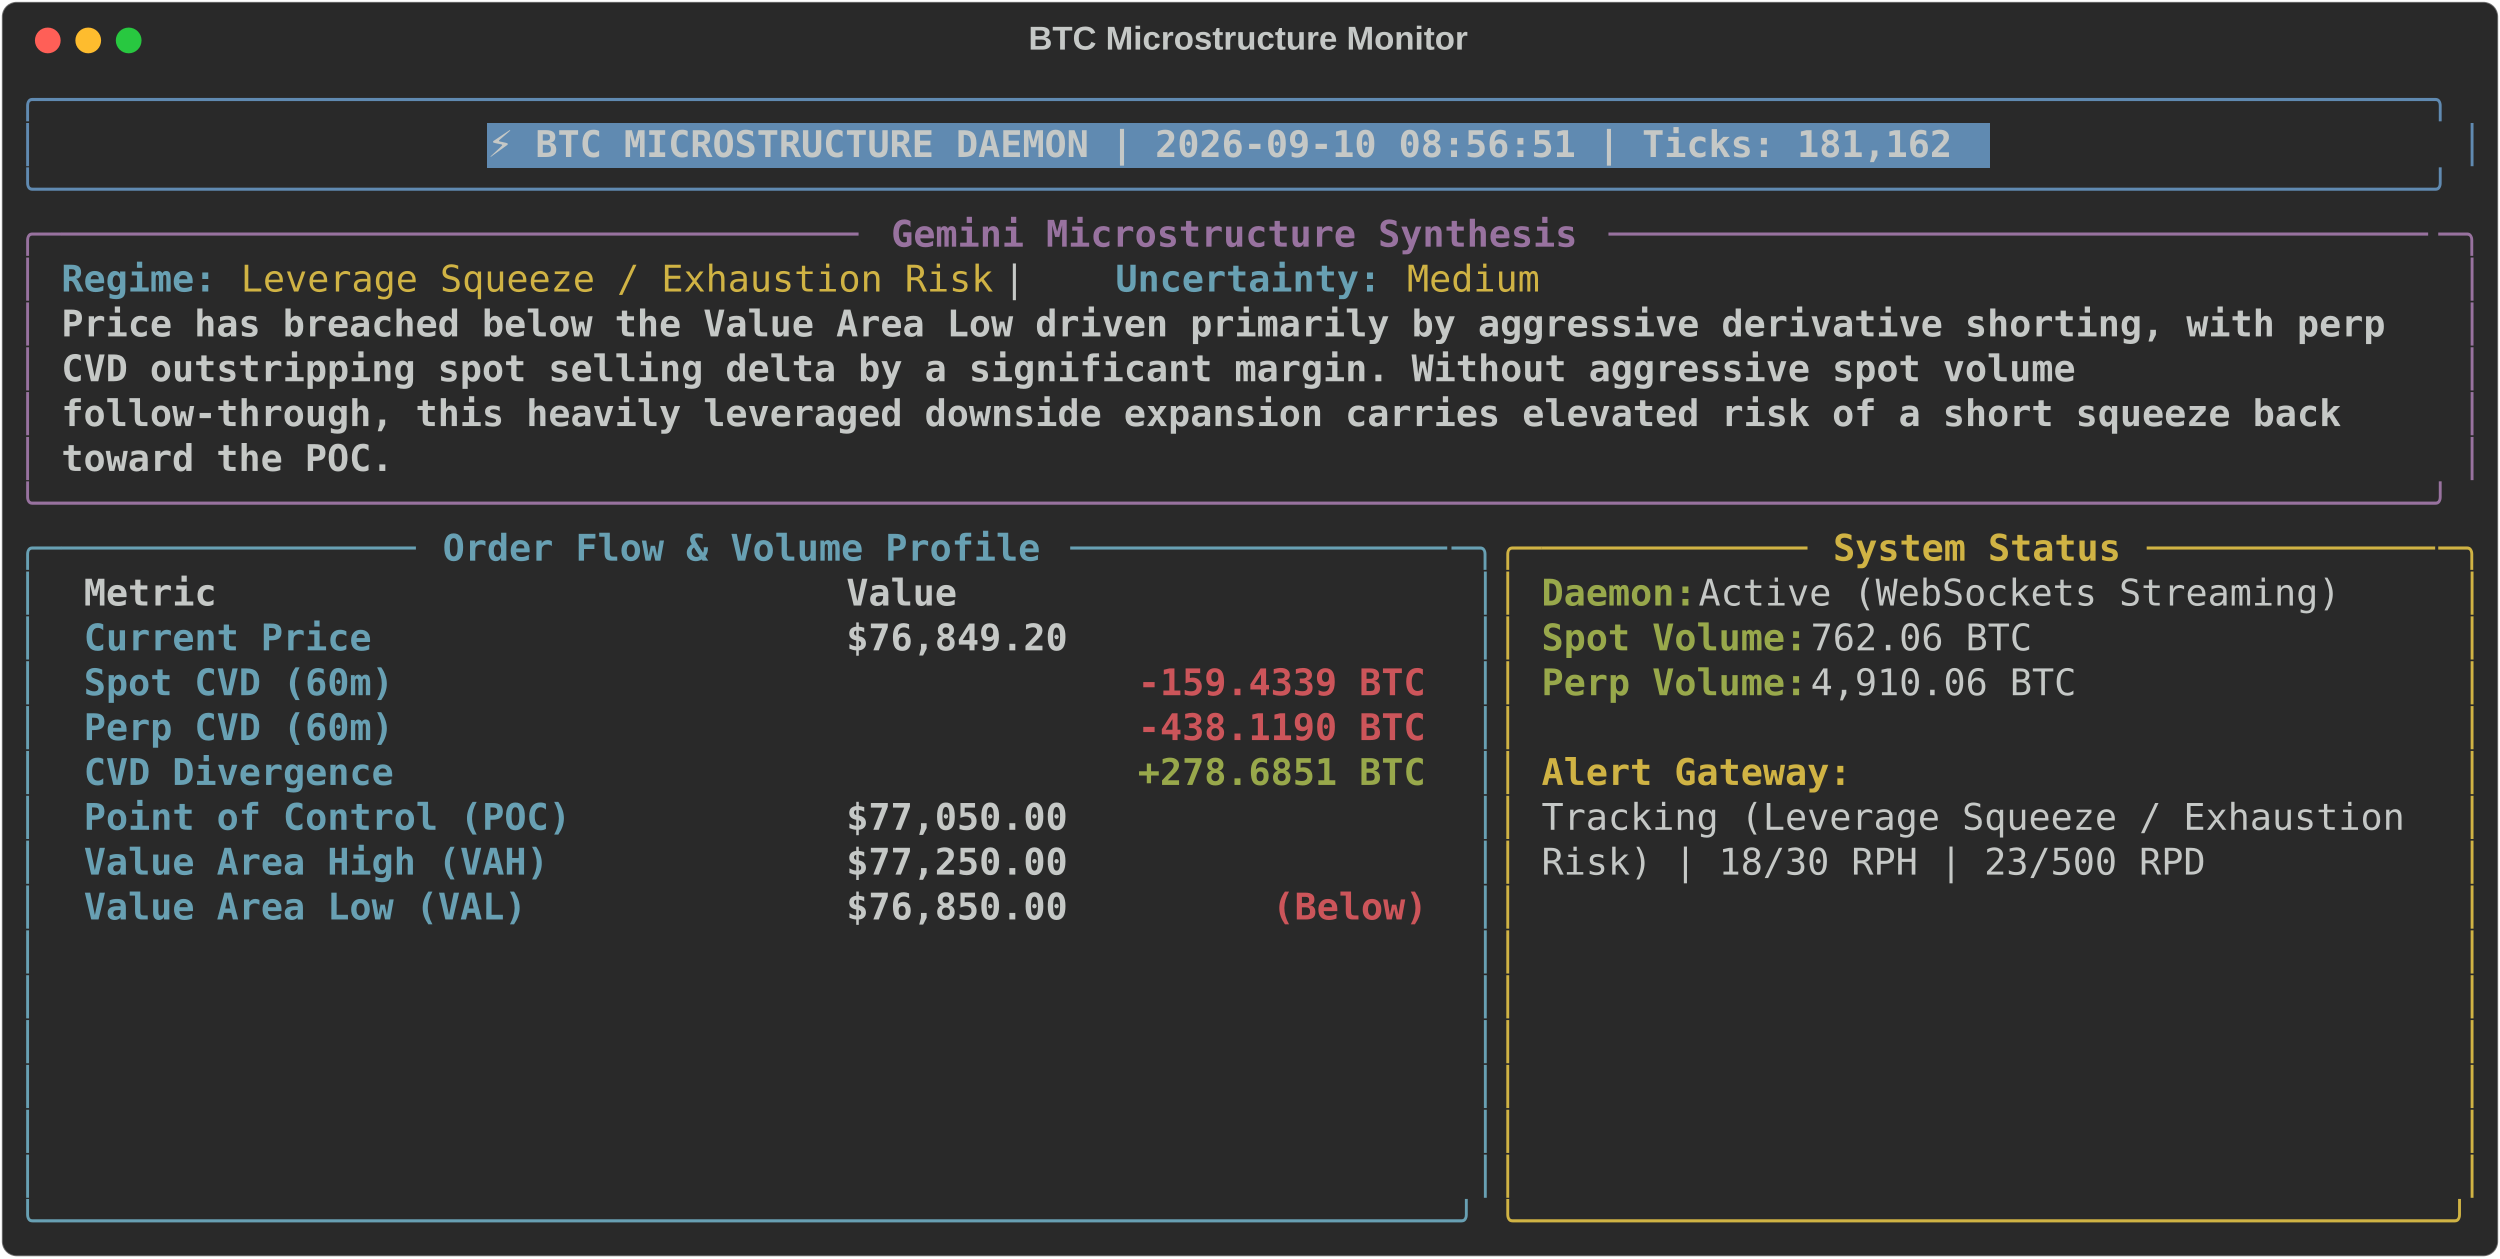
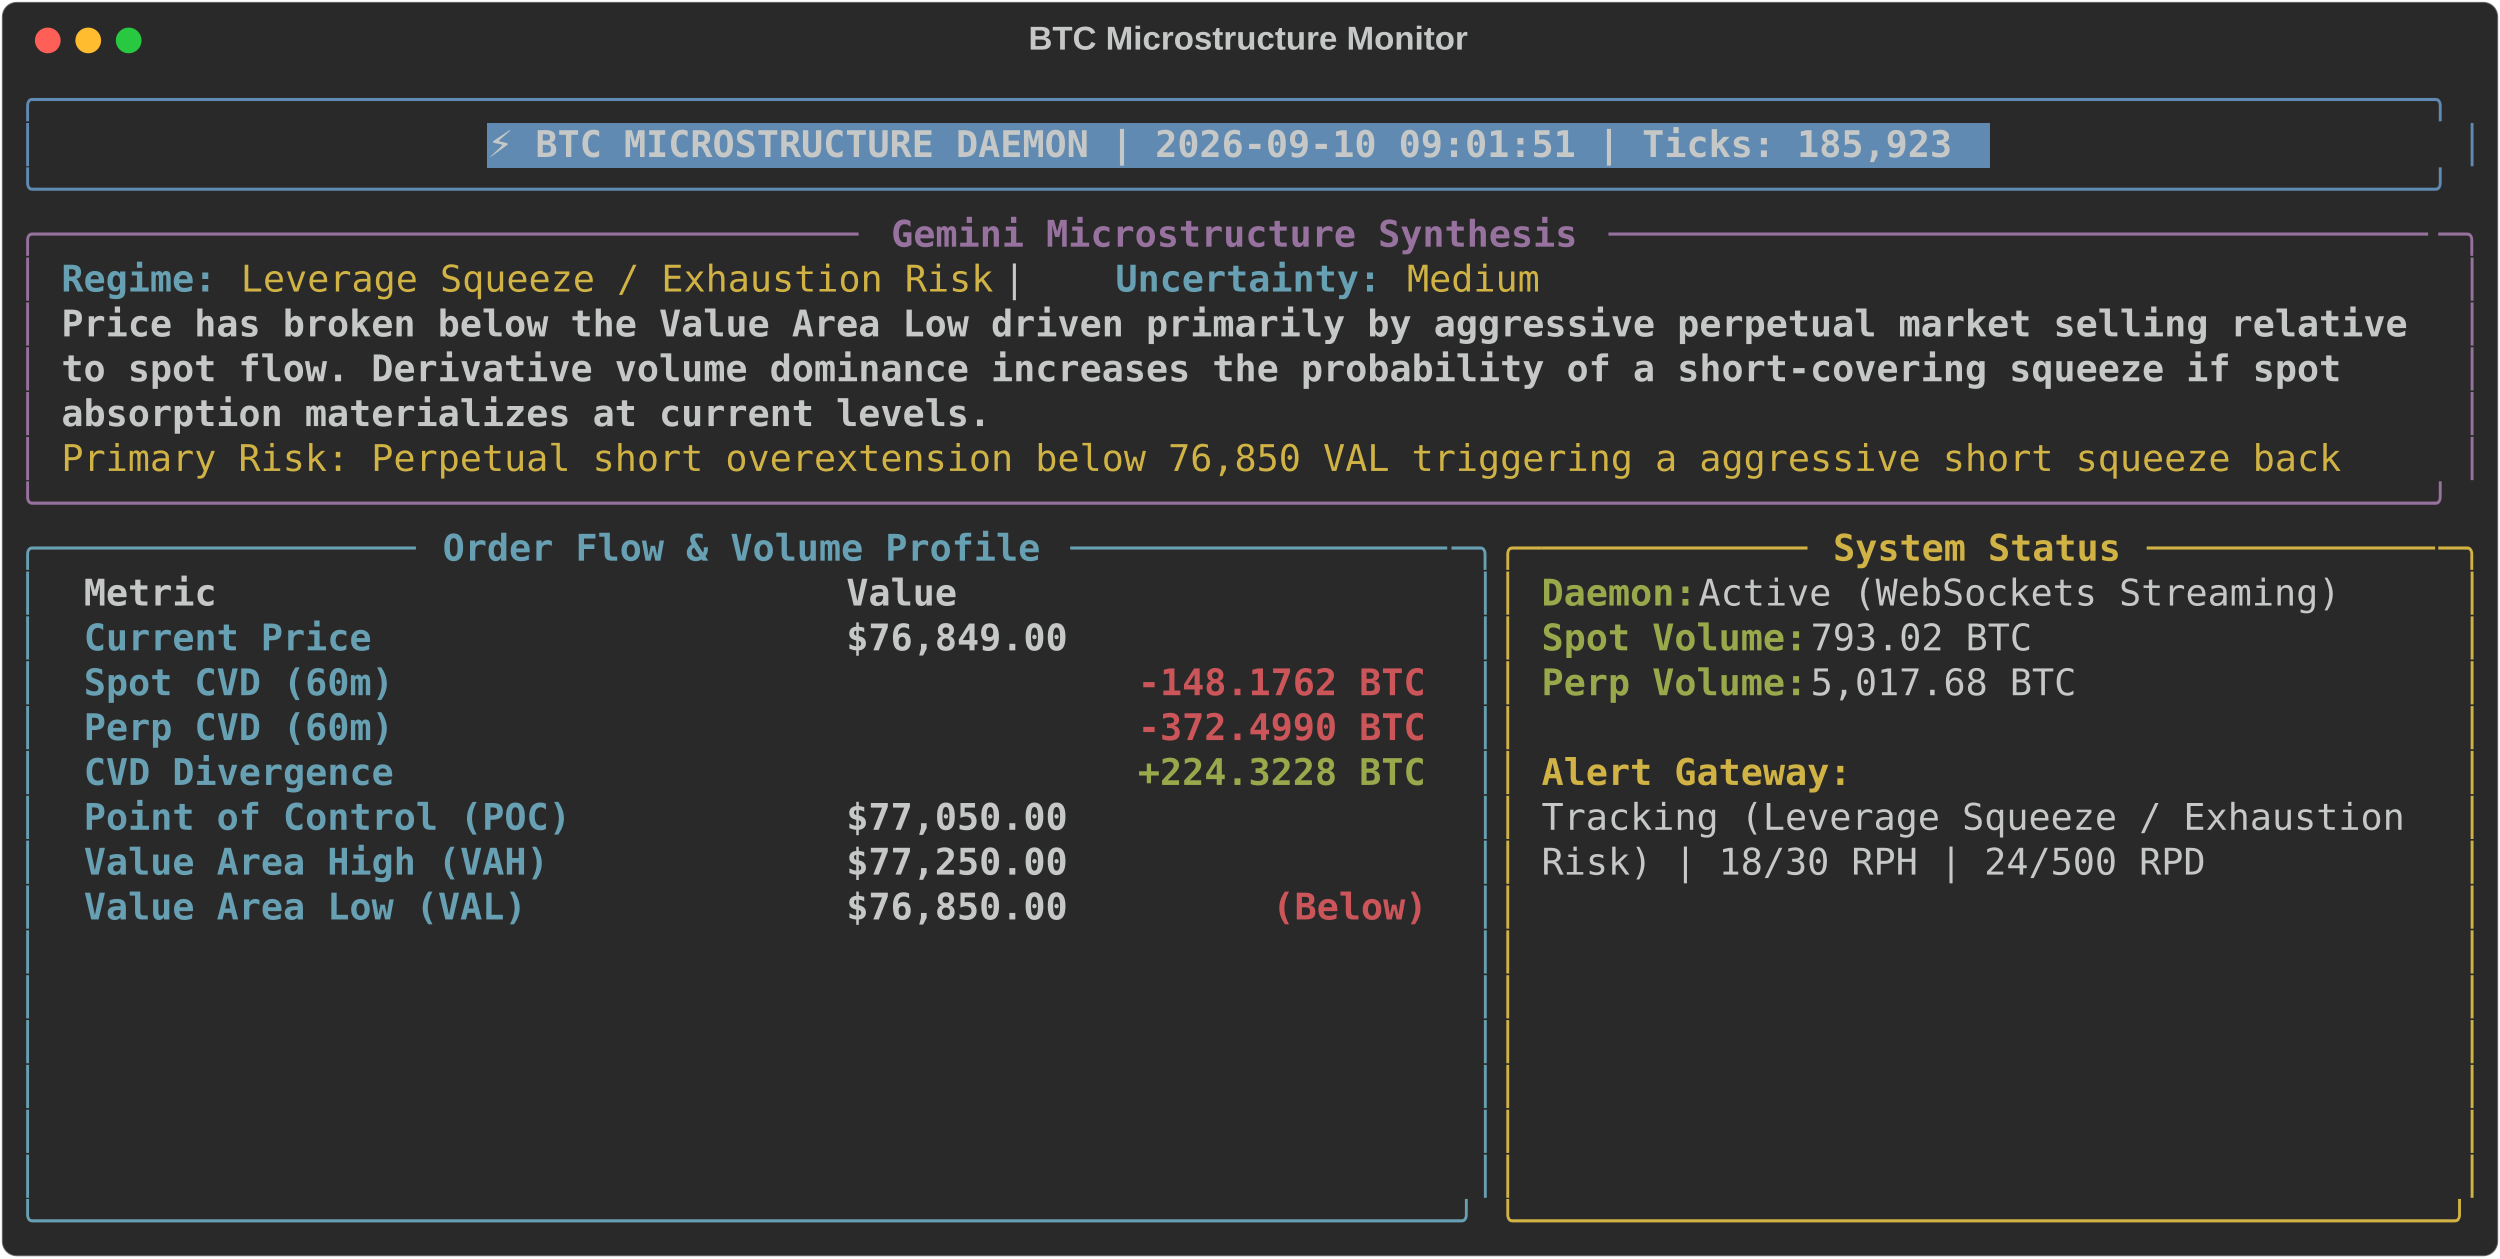
<svg xmlns="http://www.w3.org/2000/svg" class="rich-terminal" viewBox="0 0 1360 684.4">
  <style>

    @font-face {
        font-family: "Fira Code";
        src: local("FiraCode-Regular"),
                url("https://cdnjs.cloudflare.com/ajax/libs/firacode/6.2.0/woff2/FiraCode-Regular.woff2") format("woff2"),
                url("https://cdnjs.cloudflare.com/ajax/libs/firacode/6.2.0/woff/FiraCode-Regular.woff") format("woff");
        font-style: normal;
        font-weight: 400;
    }
    @font-face {
        font-family: "Fira Code";
        src: local("FiraCode-Bold"),
                url("https://cdnjs.cloudflare.com/ajax/libs/firacode/6.2.0/woff2/FiraCode-Bold.woff2") format("woff2"),
                url("https://cdnjs.cloudflare.com/ajax/libs/firacode/6.2.0/woff/FiraCode-Bold.woff") format("woff");
        font-style: bold;
        font-weight: 700;
    }

-     .terminal-2556024795-matrix {
+     .terminal-1042603647-matrix {
        font-family: Fira Code, monospace;
        font-size: 20px;
        line-height: 24.4px;
        font-variant-east-asian: full-width;
    }

-     .terminal-2556024795-title {
+     .terminal-1042603647-title {
        font-size: 18px;
        font-weight: bold;
        font-family: arial;
    }

-     .terminal-2556024795-r1 { fill: #608ab1 }
- .terminal-2556024795-r2 { fill: #c5c8c6 }
- .terminal-2556024795-r3 { fill: #c5c8c6;font-weight: bold }
- .terminal-2556024795-r4 { fill: #98729f }
- .terminal-2556024795-r5 { fill: #98729f;font-weight: bold }
- .terminal-2556024795-r6 { fill: #68a0b3;font-weight: bold }
- .terminal-2556024795-r7 { fill: #d0b344 }
- .terminal-2556024795-r8 { fill: #68a0b3 }
- .terminal-2556024795-r9 { fill: #d0b344;font-weight: bold }
- .terminal-2556024795-r10 { fill: #98a84b;font-weight: bold }
- .terminal-2556024795-r11 { fill: #cc555a;font-weight: bold }
+     .terminal-1042603647-r1 { fill: #608ab1 }
+ .terminal-1042603647-r2 { fill: #c5c8c6 }
+ .terminal-1042603647-r3 { fill: #c5c8c6;font-weight: bold }
+ .terminal-1042603647-r4 { fill: #98729f }
+ .terminal-1042603647-r5 { fill: #98729f;font-weight: bold }
+ .terminal-1042603647-r6 { fill: #68a0b3;font-weight: bold }
+ .terminal-1042603647-r7 { fill: #d0b344 }
+ .terminal-1042603647-r8 { fill: #68a0b3 }
+ .terminal-1042603647-r9 { fill: #d0b344;font-weight: bold }
+ .terminal-1042603647-r10 { fill: #98a84b;font-weight: bold }
+ .terminal-1042603647-r11 { fill: #cc555a;font-weight: bold }
    </style>
  <defs>
-     <clipPath id="terminal-2556024795-clip-terminal">
+     <clipPath id="terminal-1042603647-clip-terminal">
      <rect x="0" y="0" width="1341.0" height="633.4" />
    </clipPath>
-     <clipPath id="terminal-2556024795-line-0">
+     <clipPath id="terminal-1042603647-line-0">
      <rect x="0" y="1.5" width="1342" height="24.65" />
    </clipPath>
-     <clipPath id="terminal-2556024795-line-1">
+     <clipPath id="terminal-1042603647-line-1">
      <rect x="0" y="25.9" width="1342" height="24.65" />
    </clipPath>
-     <clipPath id="terminal-2556024795-line-2">
+     <clipPath id="terminal-1042603647-line-2">
      <rect x="0" y="50.3" width="1342" height="24.65" />
    </clipPath>
-     <clipPath id="terminal-2556024795-line-3">
+     <clipPath id="terminal-1042603647-line-3">
      <rect x="0" y="74.7" width="1342" height="24.65" />
    </clipPath>
-     <clipPath id="terminal-2556024795-line-4">
+     <clipPath id="terminal-1042603647-line-4">
      <rect x="0" y="99.1" width="1342" height="24.65" />
    </clipPath>
-     <clipPath id="terminal-2556024795-line-5">
+     <clipPath id="terminal-1042603647-line-5">
      <rect x="0" y="123.5" width="1342" height="24.65" />
    </clipPath>
-     <clipPath id="terminal-2556024795-line-6">
+     <clipPath id="terminal-1042603647-line-6">
      <rect x="0" y="147.9" width="1342" height="24.65" />
    </clipPath>
-     <clipPath id="terminal-2556024795-line-7">
+     <clipPath id="terminal-1042603647-line-7">
      <rect x="0" y="172.3" width="1342" height="24.65" />
    </clipPath>
-     <clipPath id="terminal-2556024795-line-8">
+     <clipPath id="terminal-1042603647-line-8">
      <rect x="0" y="196.7" width="1342" height="24.65" />
    </clipPath>
-     <clipPath id="terminal-2556024795-line-9">
+     <clipPath id="terminal-1042603647-line-9">
      <rect x="0" y="221.1" width="1342" height="24.65" />
    </clipPath>
-     <clipPath id="terminal-2556024795-line-10">
+     <clipPath id="terminal-1042603647-line-10">
      <rect x="0" y="245.5" width="1342" height="24.65" />
    </clipPath>
-     <clipPath id="terminal-2556024795-line-11">
+     <clipPath id="terminal-1042603647-line-11">
      <rect x="0" y="269.9" width="1342" height="24.65" />
    </clipPath>
-     <clipPath id="terminal-2556024795-line-12">
+     <clipPath id="terminal-1042603647-line-12">
      <rect x="0" y="294.3" width="1342" height="24.65" />
    </clipPath>
-     <clipPath id="terminal-2556024795-line-13">
+     <clipPath id="terminal-1042603647-line-13">
      <rect x="0" y="318.7" width="1342" height="24.65" />
    </clipPath>
-     <clipPath id="terminal-2556024795-line-14">
+     <clipPath id="terminal-1042603647-line-14">
      <rect x="0" y="343.1" width="1342" height="24.65" />
    </clipPath>
-     <clipPath id="terminal-2556024795-line-15">
+     <clipPath id="terminal-1042603647-line-15">
      <rect x="0" y="367.5" width="1342" height="24.65" />
    </clipPath>
-     <clipPath id="terminal-2556024795-line-16">
+     <clipPath id="terminal-1042603647-line-16">
      <rect x="0" y="391.9" width="1342" height="24.65" />
    </clipPath>
-     <clipPath id="terminal-2556024795-line-17">
+     <clipPath id="terminal-1042603647-line-17">
      <rect x="0" y="416.3" width="1342" height="24.65" />
    </clipPath>
-     <clipPath id="terminal-2556024795-line-18">
+     <clipPath id="terminal-1042603647-line-18">
      <rect x="0" y="440.7" width="1342" height="24.65" />
    </clipPath>
-     <clipPath id="terminal-2556024795-line-19">
+     <clipPath id="terminal-1042603647-line-19">
      <rect x="0" y="465.1" width="1342" height="24.65" />
    </clipPath>
-     <clipPath id="terminal-2556024795-line-20">
+     <clipPath id="terminal-1042603647-line-20">
      <rect x="0" y="489.5" width="1342" height="24.65" />
    </clipPath>
-     <clipPath id="terminal-2556024795-line-21">
+     <clipPath id="terminal-1042603647-line-21">
      <rect x="0" y="513.9" width="1342" height="24.65" />
    </clipPath>
-     <clipPath id="terminal-2556024795-line-22">
+     <clipPath id="terminal-1042603647-line-22">
      <rect x="0" y="538.3" width="1342" height="24.65" />
    </clipPath>
-     <clipPath id="terminal-2556024795-line-23">
+     <clipPath id="terminal-1042603647-line-23">
      <rect x="0" y="562.7" width="1342" height="24.65" />
    </clipPath>
-     <clipPath id="terminal-2556024795-line-24">
+     <clipPath id="terminal-1042603647-line-24">
      <rect x="0" y="587.1" width="1342" height="24.65" />
    </clipPath>
  </defs>
  <rect fill="#292929" stroke="rgba(255,255,255,0.35)" stroke-width="1" x="1" y="1" width="1358" height="682.4" rx="8" />
-   <text class="terminal-2556024795-title" fill="#c5c8c6" text-anchor="middle" x="679" y="27">BTC Microstructure Monitor</text>
+   <text class="terminal-1042603647-title" fill="#c5c8c6" text-anchor="middle" x="679" y="27">BTC Microstructure Monitor</text>
  <g transform="translate(26,22)">
    <circle cx="0" cy="0" r="7" fill="#ff5f57" />
    <circle cx="22" cy="0" r="7" fill="#febc2e" />
    <circle cx="44" cy="0" r="7" fill="#28c840" />
  </g>
-   <g transform="translate(9, 41)" clip-path="url(#terminal-2556024795-clip-terminal)">
+   <g transform="translate(9, 41)" clip-path="url(#terminal-1042603647-clip-terminal)">
    <rect fill="#608ab1" x="256.2" y="25.9" width="817.4" height="24.65" shape-rendering="crispEdges" />
-     <g class="terminal-2556024795-matrix">
-       <text class="terminal-2556024795-r1" x="0" y="20" textLength="1342" clip-path="url(#terminal-2556024795-line-0)">╭────────────────────────────────────────────────────────────────────────────────────────────────────────────╮</text>
-       <text class="terminal-2556024795-r2" x="1342" y="20" textLength="12.2" clip-path="url(#terminal-2556024795-line-0)">
- </text>
-       <text class="terminal-2556024795-r1" x="0" y="44.4" textLength="12.2" clip-path="url(#terminal-2556024795-line-1)">│</text>
-       <text class="terminal-2556024795-r3" x="256.2" y="44.4" textLength="805.2" clip-path="url(#terminal-2556024795-line-1)">⚡ BTC MICROSTRUCTURE DAEMON | 2026-09-10 08:56:51 | Ticks: 181,162</text>
-       <text class="terminal-2556024795-r1" x="1329.8" y="44.4" textLength="12.2" clip-path="url(#terminal-2556024795-line-1)">│</text>
-       <text class="terminal-2556024795-r2" x="1342" y="44.4" textLength="12.2" clip-path="url(#terminal-2556024795-line-1)">
- </text>
-       <text class="terminal-2556024795-r1" x="0" y="68.8" textLength="1342" clip-path="url(#terminal-2556024795-line-2)">╰────────────────────────────────────────────────────────────────────────────────────────────────────────────╯</text>
-       <text class="terminal-2556024795-r2" x="1342" y="68.8" textLength="12.2" clip-path="url(#terminal-2556024795-line-2)">
- </text>
-       <text class="terminal-2556024795-r4" x="0" y="93.2" textLength="24.4" clip-path="url(#terminal-2556024795-line-3)">╭─</text>
-       <text class="terminal-2556024795-r4" x="24.4" y="93.2" textLength="439.2" clip-path="url(#terminal-2556024795-line-3)">────────────────────────────────────</text>
-       <text class="terminal-2556024795-r5" x="475.8" y="93.2" textLength="378.2" clip-path="url(#terminal-2556024795-line-3)">Gemini Microstructure Synthesis</text>
-       <text class="terminal-2556024795-r4" x="866.2" y="93.2" textLength="451.4" clip-path="url(#terminal-2556024795-line-3)">─────────────────────────────────────</text>
-       <text class="terminal-2556024795-r4" x="1317.6" y="93.2" textLength="24.4" clip-path="url(#terminal-2556024795-line-3)">─╮</text>
-       <text class="terminal-2556024795-r2" x="1342" y="93.2" textLength="12.2" clip-path="url(#terminal-2556024795-line-3)">
- </text>
-       <text class="terminal-2556024795-r4" x="0" y="117.6" textLength="12.2" clip-path="url(#terminal-2556024795-line-4)">│</text>
-       <text class="terminal-2556024795-r6" x="24.4" y="117.6" textLength="85.4" clip-path="url(#terminal-2556024795-line-4)">Regime:</text>
-       <text class="terminal-2556024795-r7" x="122" y="117.6" textLength="414.8" clip-path="url(#terminal-2556024795-line-4)">Leverage Squeeze / Exhaustion Risk</text>
-       <text class="terminal-2556024795-r2" x="536.8" y="117.6" textLength="61" clip-path="url(#terminal-2556024795-line-4)">  |  </text>
-       <text class="terminal-2556024795-r6" x="597.8" y="117.6" textLength="146.4" clip-path="url(#terminal-2556024795-line-4)">Uncertainty:</text>
-       <text class="terminal-2556024795-r7" x="756.4" y="117.6" textLength="73.2" clip-path="url(#terminal-2556024795-line-4)">Medium</text>
-       <text class="terminal-2556024795-r4" x="1329.8" y="117.6" textLength="12.2" clip-path="url(#terminal-2556024795-line-4)">│</text>
-       <text class="terminal-2556024795-r2" x="1342" y="117.6" textLength="12.2" clip-path="url(#terminal-2556024795-line-4)">
- </text>
-       <text class="terminal-2556024795-r4" x="0" y="142" textLength="12.2" clip-path="url(#terminal-2556024795-line-5)">│</text>
-       <text class="terminal-2556024795-r3" x="24.4" y="142" textLength="1293.2" clip-path="url(#terminal-2556024795-line-5)">Price has breached below the Value Area Low driven primarily by aggressive derivative shorting, with perp </text>
-       <text class="terminal-2556024795-r4" x="1329.8" y="142" textLength="12.2" clip-path="url(#terminal-2556024795-line-5)">│</text>
-       <text class="terminal-2556024795-r2" x="1342" y="142" textLength="12.2" clip-path="url(#terminal-2556024795-line-5)">
- </text>
-       <text class="terminal-2556024795-r4" x="0" y="166.4" textLength="12.2" clip-path="url(#terminal-2556024795-line-6)">│</text>
-       <text class="terminal-2556024795-r3" x="24.4" y="166.4" textLength="1122.4" clip-path="url(#terminal-2556024795-line-6)">CVD outstripping spot selling delta by a significant margin. Without aggressive spot volume </text>
-       <text class="terminal-2556024795-r4" x="1329.8" y="166.4" textLength="12.2" clip-path="url(#terminal-2556024795-line-6)">│</text>
-       <text class="terminal-2556024795-r2" x="1342" y="166.4" textLength="12.2" clip-path="url(#terminal-2556024795-line-6)">
- </text>
-       <text class="terminal-2556024795-r4" x="0" y="190.8" textLength="12.2" clip-path="url(#terminal-2556024795-line-7)">│</text>
-       <text class="terminal-2556024795-r3" x="24.4" y="190.8" textLength="1268.8" clip-path="url(#terminal-2556024795-line-7)">follow-through, this heavily leveraged downside expansion carries elevated risk of a short squeeze back </text>
-       <text class="terminal-2556024795-r4" x="1329.8" y="190.8" textLength="12.2" clip-path="url(#terminal-2556024795-line-7)">│</text>
-       <text class="terminal-2556024795-r2" x="1342" y="190.8" textLength="12.2" clip-path="url(#terminal-2556024795-line-7)">
- </text>
-       <text class="terminal-2556024795-r4" x="0" y="215.2" textLength="12.2" clip-path="url(#terminal-2556024795-line-8)">│</text>
-       <text class="terminal-2556024795-r3" x="24.4" y="215.2" textLength="183" clip-path="url(#terminal-2556024795-line-8)">toward the POC.</text>
-       <text class="terminal-2556024795-r4" x="1329.8" y="215.2" textLength="12.2" clip-path="url(#terminal-2556024795-line-8)">│</text>
-       <text class="terminal-2556024795-r2" x="1342" y="215.2" textLength="12.2" clip-path="url(#terminal-2556024795-line-8)">
- </text>
-       <text class="terminal-2556024795-r4" x="0" y="239.6" textLength="1342" clip-path="url(#terminal-2556024795-line-9)">╰────────────────────────────────────────────────────────────────────────────────────────────────────────────╯</text>
-       <text class="terminal-2556024795-r2" x="1342" y="239.6" textLength="12.2" clip-path="url(#terminal-2556024795-line-9)">
- </text>
-       <text class="terminal-2556024795-r8" x="0" y="264" textLength="24.4" clip-path="url(#terminal-2556024795-line-10)">╭─</text>
-       <text class="terminal-2556024795-r8" x="24.4" y="264" textLength="195.2" clip-path="url(#terminal-2556024795-line-10)">────────────────</text>
-       <text class="terminal-2556024795-r6" x="231.8" y="264" textLength="329.4" clip-path="url(#terminal-2556024795-line-10)">Order Flow &amp; Volume Profile</text>
-       <text class="terminal-2556024795-r8" x="573.4" y="264" textLength="207.4" clip-path="url(#terminal-2556024795-line-10)">─────────────────</text>
-       <text class="terminal-2556024795-r8" x="780.8" y="264" textLength="24.4" clip-path="url(#terminal-2556024795-line-10)">─╮</text>
-       <text class="terminal-2556024795-r7" x="805.2" y="264" textLength="24.4" clip-path="url(#terminal-2556024795-line-10)">╭─</text>
-       <text class="terminal-2556024795-r7" x="829.6" y="264" textLength="146.4" clip-path="url(#terminal-2556024795-line-10)">────────────</text>
-       <text class="terminal-2556024795-r9" x="988.2" y="264" textLength="158.6" clip-path="url(#terminal-2556024795-line-10)">System Status</text>
-       <text class="terminal-2556024795-r7" x="1159" y="264" textLength="158.6" clip-path="url(#terminal-2556024795-line-10)">─────────────</text>
-       <text class="terminal-2556024795-r7" x="1317.6" y="264" textLength="24.4" clip-path="url(#terminal-2556024795-line-10)">─╮</text>
-       <text class="terminal-2556024795-r2" x="1342" y="264" textLength="12.2" clip-path="url(#terminal-2556024795-line-10)">
- </text>
-       <text class="terminal-2556024795-r8" x="0" y="288.4" textLength="12.2" clip-path="url(#terminal-2556024795-line-11)">│</text>
-       <text class="terminal-2556024795-r3" x="36.6" y="288.4" textLength="390.4" clip-path="url(#terminal-2556024795-line-11)">Metric                          </text>
-       <text class="terminal-2556024795-r3" x="451.4" y="288.4" textLength="317.2" clip-path="url(#terminal-2556024795-line-11)">                     Value</text>
-       <text class="terminal-2556024795-r8" x="793" y="288.4" textLength="12.2" clip-path="url(#terminal-2556024795-line-11)">│</text>
-       <text class="terminal-2556024795-r7" x="805.2" y="288.4" textLength="12.2" clip-path="url(#terminal-2556024795-line-11)">│</text>
-       <text class="terminal-2556024795-r10" x="829.6" y="288.4" textLength="85.4" clip-path="url(#terminal-2556024795-line-11)">Daemon:</text>
-       <text class="terminal-2556024795-r2" x="915" y="288.4" textLength="366" clip-path="url(#terminal-2556024795-line-11)"> Active (WebSockets Streaming)</text>
-       <text class="terminal-2556024795-r7" x="1329.8" y="288.4" textLength="12.2" clip-path="url(#terminal-2556024795-line-11)">│</text>
-       <text class="terminal-2556024795-r2" x="1342" y="288.4" textLength="12.2" clip-path="url(#terminal-2556024795-line-11)">
- </text>
-       <text class="terminal-2556024795-r8" x="0" y="312.8" textLength="12.2" clip-path="url(#terminal-2556024795-line-12)">│</text>
-       <text class="terminal-2556024795-r6" x="36.6" y="312.8" textLength="390.4" clip-path="url(#terminal-2556024795-line-12)">Current Price                   </text>
-       <text class="terminal-2556024795-r3" x="451.4" y="312.8" textLength="317.2" clip-path="url(#terminal-2556024795-line-12)">                $76,849.20</text>
-       <text class="terminal-2556024795-r8" x="793" y="312.8" textLength="12.2" clip-path="url(#terminal-2556024795-line-12)">│</text>
-       <text class="terminal-2556024795-r7" x="805.2" y="312.8" textLength="12.2" clip-path="url(#terminal-2556024795-line-12)">│</text>
-       <text class="terminal-2556024795-r10" x="829.6" y="312.8" textLength="146.4" clip-path="url(#terminal-2556024795-line-12)">Spot Volume:</text>
-       <text class="terminal-2556024795-r2" x="976" y="312.8" textLength="134.2" clip-path="url(#terminal-2556024795-line-12)"> 762.06 BTC</text>
-       <text class="terminal-2556024795-r7" x="1329.8" y="312.8" textLength="12.2" clip-path="url(#terminal-2556024795-line-12)">│</text>
-       <text class="terminal-2556024795-r2" x="1342" y="312.8" textLength="12.2" clip-path="url(#terminal-2556024795-line-12)">
- </text>
-       <text class="terminal-2556024795-r8" x="0" y="337.2" textLength="12.2" clip-path="url(#terminal-2556024795-line-13)">│</text>
-       <text class="terminal-2556024795-r6" x="36.6" y="337.2" textLength="390.4" clip-path="url(#terminal-2556024795-line-13)">Spot CVD (60m)                  </text>
-       <text class="terminal-2556024795-r11" x="610" y="337.2" textLength="158.6" clip-path="url(#terminal-2556024795-line-13)">-159.4339 BTC</text>
-       <text class="terminal-2556024795-r8" x="793" y="337.2" textLength="12.2" clip-path="url(#terminal-2556024795-line-13)">│</text>
-       <text class="terminal-2556024795-r7" x="805.2" y="337.2" textLength="12.2" clip-path="url(#terminal-2556024795-line-13)">│</text>
-       <text class="terminal-2556024795-r10" x="829.6" y="337.2" textLength="146.4" clip-path="url(#terminal-2556024795-line-13)">Perp Volume:</text>
-       <text class="terminal-2556024795-r2" x="976" y="337.2" textLength="158.6" clip-path="url(#terminal-2556024795-line-13)"> 4,910.06 BTC</text>
-       <text class="terminal-2556024795-r7" x="1329.8" y="337.2" textLength="12.2" clip-path="url(#terminal-2556024795-line-13)">│</text>
-       <text class="terminal-2556024795-r2" x="1342" y="337.2" textLength="12.2" clip-path="url(#terminal-2556024795-line-13)">
- </text>
-       <text class="terminal-2556024795-r8" x="0" y="361.6" textLength="12.2" clip-path="url(#terminal-2556024795-line-14)">│</text>
-       <text class="terminal-2556024795-r6" x="36.6" y="361.6" textLength="390.4" clip-path="url(#terminal-2556024795-line-14)">Perp CVD (60m)                  </text>
-       <text class="terminal-2556024795-r11" x="610" y="361.6" textLength="158.6" clip-path="url(#terminal-2556024795-line-14)">-438.1190 BTC</text>
-       <text class="terminal-2556024795-r8" x="793" y="361.6" textLength="12.2" clip-path="url(#terminal-2556024795-line-14)">│</text>
-       <text class="terminal-2556024795-r7" x="805.2" y="361.6" textLength="12.2" clip-path="url(#terminal-2556024795-line-14)">│</text>
-       <text class="terminal-2556024795-r7" x="1329.8" y="361.6" textLength="12.2" clip-path="url(#terminal-2556024795-line-14)">│</text>
-       <text class="terminal-2556024795-r2" x="1342" y="361.6" textLength="12.2" clip-path="url(#terminal-2556024795-line-14)">
- </text>
-       <text class="terminal-2556024795-r8" x="0" y="386" textLength="12.2" clip-path="url(#terminal-2556024795-line-15)">│</text>
-       <text class="terminal-2556024795-r6" x="36.6" y="386" textLength="390.4" clip-path="url(#terminal-2556024795-line-15)">CVD Divergence                  </text>
-       <text class="terminal-2556024795-r10" x="610" y="386" textLength="158.6" clip-path="url(#terminal-2556024795-line-15)">+278.6851 BTC</text>
-       <text class="terminal-2556024795-r8" x="793" y="386" textLength="12.2" clip-path="url(#terminal-2556024795-line-15)">│</text>
-       <text class="terminal-2556024795-r7" x="805.2" y="386" textLength="12.2" clip-path="url(#terminal-2556024795-line-15)">│</text>
-       <text class="terminal-2556024795-r9" x="829.6" y="386" textLength="170.8" clip-path="url(#terminal-2556024795-line-15)">Alert Gateway:</text>
-       <text class="terminal-2556024795-r7" x="1329.8" y="386" textLength="12.2" clip-path="url(#terminal-2556024795-line-15)">│</text>
-       <text class="terminal-2556024795-r2" x="1342" y="386" textLength="12.2" clip-path="url(#terminal-2556024795-line-15)">
- </text>
-       <text class="terminal-2556024795-r8" x="0" y="410.4" textLength="12.2" clip-path="url(#terminal-2556024795-line-16)">│</text>
-       <text class="terminal-2556024795-r6" x="36.6" y="410.4" textLength="390.4" clip-path="url(#terminal-2556024795-line-16)">Point of Control (POC)          </text>
-       <text class="terminal-2556024795-r3" x="451.4" y="410.4" textLength="317.2" clip-path="url(#terminal-2556024795-line-16)">                $77,050.00</text>
-       <text class="terminal-2556024795-r8" x="793" y="410.4" textLength="12.2" clip-path="url(#terminal-2556024795-line-16)">│</text>
-       <text class="terminal-2556024795-r7" x="805.2" y="410.4" textLength="12.2" clip-path="url(#terminal-2556024795-line-16)">│</text>
-       <text class="terminal-2556024795-r2" x="829.6" y="410.4" textLength="488" clip-path="url(#terminal-2556024795-line-16)">Tracking (Leverage Squeeze / Exhaustion </text>
-       <text class="terminal-2556024795-r7" x="1329.8" y="410.4" textLength="12.2" clip-path="url(#terminal-2556024795-line-16)">│</text>
-       <text class="terminal-2556024795-r2" x="1342" y="410.4" textLength="12.2" clip-path="url(#terminal-2556024795-line-16)">
- </text>
-       <text class="terminal-2556024795-r8" x="0" y="434.8" textLength="12.2" clip-path="url(#terminal-2556024795-line-17)">│</text>
-       <text class="terminal-2556024795-r6" x="36.6" y="434.8" textLength="390.4" clip-path="url(#terminal-2556024795-line-17)">Value Area High (VAH)           </text>
-       <text class="terminal-2556024795-r3" x="451.4" y="434.8" textLength="317.2" clip-path="url(#terminal-2556024795-line-17)">                $77,250.00</text>
-       <text class="terminal-2556024795-r8" x="793" y="434.8" textLength="12.2" clip-path="url(#terminal-2556024795-line-17)">│</text>
-       <text class="terminal-2556024795-r7" x="805.2" y="434.8" textLength="12.2" clip-path="url(#terminal-2556024795-line-17)">│</text>
-       <text class="terminal-2556024795-r2" x="829.6" y="434.8" textLength="366" clip-path="url(#terminal-2556024795-line-17)">Risk) | 18/30 RPH | 23/500 RPD</text>
-       <text class="terminal-2556024795-r7" x="1329.8" y="434.8" textLength="12.2" clip-path="url(#terminal-2556024795-line-17)">│</text>
-       <text class="terminal-2556024795-r2" x="1342" y="434.8" textLength="12.2" clip-path="url(#terminal-2556024795-line-17)">
- </text>
-       <text class="terminal-2556024795-r8" x="0" y="459.2" textLength="12.2" clip-path="url(#terminal-2556024795-line-18)">│</text>
-       <text class="terminal-2556024795-r6" x="36.6" y="459.2" textLength="390.4" clip-path="url(#terminal-2556024795-line-18)">Value Area Low (VAL)            </text>
-       <text class="terminal-2556024795-r3" x="451.4" y="459.2" textLength="231.8" clip-path="url(#terminal-2556024795-line-18)">        $76,850.00 </text>
-       <text class="terminal-2556024795-r11" x="683.2" y="459.2" textLength="85.4" clip-path="url(#terminal-2556024795-line-18)">(Below)</text>
-       <text class="terminal-2556024795-r8" x="793" y="459.2" textLength="12.2" clip-path="url(#terminal-2556024795-line-18)">│</text>
-       <text class="terminal-2556024795-r7" x="805.2" y="459.2" textLength="12.2" clip-path="url(#terminal-2556024795-line-18)">│</text>
-       <text class="terminal-2556024795-r7" x="1329.8" y="459.2" textLength="12.2" clip-path="url(#terminal-2556024795-line-18)">│</text>
-       <text class="terminal-2556024795-r2" x="1342" y="459.2" textLength="12.2" clip-path="url(#terminal-2556024795-line-18)">
- </text>
-       <text class="terminal-2556024795-r8" x="0" y="483.6" textLength="12.2" clip-path="url(#terminal-2556024795-line-19)">│</text>
-       <text class="terminal-2556024795-r8" x="793" y="483.6" textLength="12.2" clip-path="url(#terminal-2556024795-line-19)">│</text>
-       <text class="terminal-2556024795-r7" x="805.2" y="483.6" textLength="12.2" clip-path="url(#terminal-2556024795-line-19)">│</text>
-       <text class="terminal-2556024795-r7" x="1329.8" y="483.6" textLength="12.2" clip-path="url(#terminal-2556024795-line-19)">│</text>
-       <text class="terminal-2556024795-r2" x="1342" y="483.6" textLength="12.2" clip-path="url(#terminal-2556024795-line-19)">
- </text>
-       <text class="terminal-2556024795-r8" x="0" y="508" textLength="12.2" clip-path="url(#terminal-2556024795-line-20)">│</text>
-       <text class="terminal-2556024795-r8" x="793" y="508" textLength="12.2" clip-path="url(#terminal-2556024795-line-20)">│</text>
-       <text class="terminal-2556024795-r7" x="805.2" y="508" textLength="12.2" clip-path="url(#terminal-2556024795-line-20)">│</text>
-       <text class="terminal-2556024795-r7" x="1329.8" y="508" textLength="12.2" clip-path="url(#terminal-2556024795-line-20)">│</text>
-       <text class="terminal-2556024795-r2" x="1342" y="508" textLength="12.2" clip-path="url(#terminal-2556024795-line-20)">
- </text>
-       <text class="terminal-2556024795-r8" x="0" y="532.4" textLength="12.2" clip-path="url(#terminal-2556024795-line-21)">│</text>
-       <text class="terminal-2556024795-r8" x="793" y="532.4" textLength="12.2" clip-path="url(#terminal-2556024795-line-21)">│</text>
-       <text class="terminal-2556024795-r7" x="805.2" y="532.4" textLength="12.2" clip-path="url(#terminal-2556024795-line-21)">│</text>
-       <text class="terminal-2556024795-r7" x="1329.8" y="532.4" textLength="12.2" clip-path="url(#terminal-2556024795-line-21)">│</text>
-       <text class="terminal-2556024795-r2" x="1342" y="532.4" textLength="12.2" clip-path="url(#terminal-2556024795-line-21)">
- </text>
-       <text class="terminal-2556024795-r8" x="0" y="556.8" textLength="12.2" clip-path="url(#terminal-2556024795-line-22)">│</text>
-       <text class="terminal-2556024795-r8" x="793" y="556.8" textLength="12.2" clip-path="url(#terminal-2556024795-line-22)">│</text>
-       <text class="terminal-2556024795-r7" x="805.2" y="556.8" textLength="12.2" clip-path="url(#terminal-2556024795-line-22)">│</text>
-       <text class="terminal-2556024795-r7" x="1329.8" y="556.8" textLength="12.2" clip-path="url(#terminal-2556024795-line-22)">│</text>
-       <text class="terminal-2556024795-r2" x="1342" y="556.8" textLength="12.2" clip-path="url(#terminal-2556024795-line-22)">
- </text>
-       <text class="terminal-2556024795-r8" x="0" y="581.2" textLength="12.2" clip-path="url(#terminal-2556024795-line-23)">│</text>
-       <text class="terminal-2556024795-r8" x="793" y="581.2" textLength="12.2" clip-path="url(#terminal-2556024795-line-23)">│</text>
-       <text class="terminal-2556024795-r7" x="805.2" y="581.2" textLength="12.2" clip-path="url(#terminal-2556024795-line-23)">│</text>
-       <text class="terminal-2556024795-r7" x="1329.8" y="581.2" textLength="12.2" clip-path="url(#terminal-2556024795-line-23)">│</text>
-       <text class="terminal-2556024795-r2" x="1342" y="581.2" textLength="12.2" clip-path="url(#terminal-2556024795-line-23)">
- </text>
-       <text class="terminal-2556024795-r8" x="0" y="605.6" textLength="12.2" clip-path="url(#terminal-2556024795-line-24)">│</text>
-       <text class="terminal-2556024795-r8" x="793" y="605.6" textLength="12.2" clip-path="url(#terminal-2556024795-line-24)">│</text>
-       <text class="terminal-2556024795-r7" x="805.2" y="605.6" textLength="12.2" clip-path="url(#terminal-2556024795-line-24)">│</text>
-       <text class="terminal-2556024795-r7" x="1329.8" y="605.6" textLength="12.2" clip-path="url(#terminal-2556024795-line-24)">│</text>
-       <text class="terminal-2556024795-r2" x="1342" y="605.6" textLength="12.2" clip-path="url(#terminal-2556024795-line-24)">
- </text>
-       <text class="terminal-2556024795-r8" x="0" y="630" textLength="805.2" clip-path="url(#terminal-2556024795-line-25)">╰────────────────────────────────────────────────────────────────╯</text>
-       <text class="terminal-2556024795-r7" x="805.2" y="630" textLength="536.8" clip-path="url(#terminal-2556024795-line-25)">╰──────────────────────────────────────────╯</text>
-       <text class="terminal-2556024795-r2" x="1342" y="630" textLength="12.2" clip-path="url(#terminal-2556024795-line-25)">
+     <g class="terminal-1042603647-matrix">
+       <text class="terminal-1042603647-r1" x="0" y="20" textLength="1342" clip-path="url(#terminal-1042603647-line-0)">╭────────────────────────────────────────────────────────────────────────────────────────────────────────────╮</text>
+       <text class="terminal-1042603647-r2" x="1342" y="20" textLength="12.2" clip-path="url(#terminal-1042603647-line-0)">
+ </text>
+       <text class="terminal-1042603647-r1" x="0" y="44.4" textLength="12.2" clip-path="url(#terminal-1042603647-line-1)">│</text>
+       <text class="terminal-1042603647-r3" x="256.2" y="44.4" textLength="805.2" clip-path="url(#terminal-1042603647-line-1)">⚡ BTC MICROSTRUCTURE DAEMON | 2026-09-10 09:01:51 | Ticks: 185,923</text>
+       <text class="terminal-1042603647-r1" x="1329.8" y="44.4" textLength="12.2" clip-path="url(#terminal-1042603647-line-1)">│</text>
+       <text class="terminal-1042603647-r2" x="1342" y="44.4" textLength="12.2" clip-path="url(#terminal-1042603647-line-1)">
+ </text>
+       <text class="terminal-1042603647-r1" x="0" y="68.8" textLength="1342" clip-path="url(#terminal-1042603647-line-2)">╰────────────────────────────────────────────────────────────────────────────────────────────────────────────╯</text>
+       <text class="terminal-1042603647-r2" x="1342" y="68.8" textLength="12.2" clip-path="url(#terminal-1042603647-line-2)">
+ </text>
+       <text class="terminal-1042603647-r4" x="0" y="93.2" textLength="24.4" clip-path="url(#terminal-1042603647-line-3)">╭─</text>
+       <text class="terminal-1042603647-r4" x="24.4" y="93.2" textLength="439.2" clip-path="url(#terminal-1042603647-line-3)">────────────────────────────────────</text>
+       <text class="terminal-1042603647-r5" x="475.8" y="93.2" textLength="378.2" clip-path="url(#terminal-1042603647-line-3)">Gemini Microstructure Synthesis</text>
+       <text class="terminal-1042603647-r4" x="866.2" y="93.2" textLength="451.4" clip-path="url(#terminal-1042603647-line-3)">─────────────────────────────────────</text>
+       <text class="terminal-1042603647-r4" x="1317.6" y="93.2" textLength="24.4" clip-path="url(#terminal-1042603647-line-3)">─╮</text>
+       <text class="terminal-1042603647-r2" x="1342" y="93.2" textLength="12.2" clip-path="url(#terminal-1042603647-line-3)">
+ </text>
+       <text class="terminal-1042603647-r4" x="0" y="117.6" textLength="12.2" clip-path="url(#terminal-1042603647-line-4)">│</text>
+       <text class="terminal-1042603647-r6" x="24.4" y="117.6" textLength="85.4" clip-path="url(#terminal-1042603647-line-4)">Regime:</text>
+       <text class="terminal-1042603647-r7" x="122" y="117.6" textLength="414.8" clip-path="url(#terminal-1042603647-line-4)">Leverage Squeeze / Exhaustion Risk</text>
+       <text class="terminal-1042603647-r2" x="536.8" y="117.6" textLength="61" clip-path="url(#terminal-1042603647-line-4)">  |  </text>
+       <text class="terminal-1042603647-r6" x="597.8" y="117.6" textLength="146.4" clip-path="url(#terminal-1042603647-line-4)">Uncertainty:</text>
+       <text class="terminal-1042603647-r7" x="756.4" y="117.6" textLength="73.2" clip-path="url(#terminal-1042603647-line-4)">Medium</text>
+       <text class="terminal-1042603647-r4" x="1329.8" y="117.6" textLength="12.2" clip-path="url(#terminal-1042603647-line-4)">│</text>
+       <text class="terminal-1042603647-r2" x="1342" y="117.6" textLength="12.2" clip-path="url(#terminal-1042603647-line-4)">
+ </text>
+       <text class="terminal-1042603647-r4" x="0" y="142" textLength="12.2" clip-path="url(#terminal-1042603647-line-5)">│</text>
+       <text class="terminal-1042603647-r3" x="24.4" y="142" textLength="1293.2" clip-path="url(#terminal-1042603647-line-5)">Price has broken below the Value Area Low driven primarily by aggressive perpetual market selling relative</text>
+       <text class="terminal-1042603647-r4" x="1329.8" y="142" textLength="12.2" clip-path="url(#terminal-1042603647-line-5)">│</text>
+       <text class="terminal-1042603647-r2" x="1342" y="142" textLength="12.2" clip-path="url(#terminal-1042603647-line-5)">
+ </text>
+       <text class="terminal-1042603647-r4" x="0" y="166.4" textLength="12.2" clip-path="url(#terminal-1042603647-line-6)">│</text>
+       <text class="terminal-1042603647-r3" x="24.4" y="166.4" textLength="1268.8" clip-path="url(#terminal-1042603647-line-6)">to spot flow. Derivative volume dominance increases the probability of a short-covering squeeze if spot </text>
+       <text class="terminal-1042603647-r4" x="1329.8" y="166.4" textLength="12.2" clip-path="url(#terminal-1042603647-line-6)">│</text>
+       <text class="terminal-1042603647-r2" x="1342" y="166.4" textLength="12.2" clip-path="url(#terminal-1042603647-line-6)">
+ </text>
+       <text class="terminal-1042603647-r4" x="0" y="190.8" textLength="12.2" clip-path="url(#terminal-1042603647-line-7)">│</text>
+       <text class="terminal-1042603647-r3" x="24.4" y="190.8" textLength="512.4" clip-path="url(#terminal-1042603647-line-7)">absorption materializes at current levels.</text>
+       <text class="terminal-1042603647-r4" x="1329.8" y="190.8" textLength="12.2" clip-path="url(#terminal-1042603647-line-7)">│</text>
+       <text class="terminal-1042603647-r2" x="1342" y="190.8" textLength="12.2" clip-path="url(#terminal-1042603647-line-7)">
+ </text>
+       <text class="terminal-1042603647-r4" x="0" y="215.2" textLength="12.2" clip-path="url(#terminal-1042603647-line-8)">│</text>
+       <text class="terminal-1042603647-r7" x="24.4" y="215.2" textLength="1268.8" clip-path="url(#terminal-1042603647-line-8)">Primary Risk: Perpetual short overextension below 76,850 VAL triggering a aggressive short squeeze back </text>
+       <text class="terminal-1042603647-r4" x="1329.8" y="215.2" textLength="12.2" clip-path="url(#terminal-1042603647-line-8)">│</text>
+       <text class="terminal-1042603647-r2" x="1342" y="215.2" textLength="12.2" clip-path="url(#terminal-1042603647-line-8)">
+ </text>
+       <text class="terminal-1042603647-r4" x="0" y="239.6" textLength="1342" clip-path="url(#terminal-1042603647-line-9)">╰────────────────────────────────────────────────────────────────────────────────────────────────────────────╯</text>
+       <text class="terminal-1042603647-r2" x="1342" y="239.6" textLength="12.2" clip-path="url(#terminal-1042603647-line-9)">
+ </text>
+       <text class="terminal-1042603647-r8" x="0" y="264" textLength="24.4" clip-path="url(#terminal-1042603647-line-10)">╭─</text>
+       <text class="terminal-1042603647-r8" x="24.4" y="264" textLength="195.2" clip-path="url(#terminal-1042603647-line-10)">────────────────</text>
+       <text class="terminal-1042603647-r6" x="231.8" y="264" textLength="329.4" clip-path="url(#terminal-1042603647-line-10)">Order Flow &amp; Volume Profile</text>
+       <text class="terminal-1042603647-r8" x="573.4" y="264" textLength="207.4" clip-path="url(#terminal-1042603647-line-10)">─────────────────</text>
+       <text class="terminal-1042603647-r8" x="780.8" y="264" textLength="24.4" clip-path="url(#terminal-1042603647-line-10)">─╮</text>
+       <text class="terminal-1042603647-r7" x="805.2" y="264" textLength="24.4" clip-path="url(#terminal-1042603647-line-10)">╭─</text>
+       <text class="terminal-1042603647-r7" x="829.6" y="264" textLength="146.4" clip-path="url(#terminal-1042603647-line-10)">────────────</text>
+       <text class="terminal-1042603647-r9" x="988.2" y="264" textLength="158.6" clip-path="url(#terminal-1042603647-line-10)">System Status</text>
+       <text class="terminal-1042603647-r7" x="1159" y="264" textLength="158.6" clip-path="url(#terminal-1042603647-line-10)">─────────────</text>
+       <text class="terminal-1042603647-r7" x="1317.6" y="264" textLength="24.4" clip-path="url(#terminal-1042603647-line-10)">─╮</text>
+       <text class="terminal-1042603647-r2" x="1342" y="264" textLength="12.2" clip-path="url(#terminal-1042603647-line-10)">
+ </text>
+       <text class="terminal-1042603647-r8" x="0" y="288.4" textLength="12.2" clip-path="url(#terminal-1042603647-line-11)">│</text>
+       <text class="terminal-1042603647-r3" x="36.6" y="288.4" textLength="390.4" clip-path="url(#terminal-1042603647-line-11)">Metric                          </text>
+       <text class="terminal-1042603647-r3" x="451.4" y="288.4" textLength="317.2" clip-path="url(#terminal-1042603647-line-11)">                     Value</text>
+       <text class="terminal-1042603647-r8" x="793" y="288.4" textLength="12.2" clip-path="url(#terminal-1042603647-line-11)">│</text>
+       <text class="terminal-1042603647-r7" x="805.2" y="288.4" textLength="12.2" clip-path="url(#terminal-1042603647-line-11)">│</text>
+       <text class="terminal-1042603647-r10" x="829.6" y="288.4" textLength="85.4" clip-path="url(#terminal-1042603647-line-11)">Daemon:</text>
+       <text class="terminal-1042603647-r2" x="915" y="288.4" textLength="366" clip-path="url(#terminal-1042603647-line-11)"> Active (WebSockets Streaming)</text>
+       <text class="terminal-1042603647-r7" x="1329.8" y="288.4" textLength="12.2" clip-path="url(#terminal-1042603647-line-11)">│</text>
+       <text class="terminal-1042603647-r2" x="1342" y="288.4" textLength="12.2" clip-path="url(#terminal-1042603647-line-11)">
+ </text>
+       <text class="terminal-1042603647-r8" x="0" y="312.8" textLength="12.2" clip-path="url(#terminal-1042603647-line-12)">│</text>
+       <text class="terminal-1042603647-r6" x="36.6" y="312.8" textLength="390.4" clip-path="url(#terminal-1042603647-line-12)">Current Price                   </text>
+       <text class="terminal-1042603647-r3" x="451.4" y="312.8" textLength="317.2" clip-path="url(#terminal-1042603647-line-12)">                $76,849.00</text>
+       <text class="terminal-1042603647-r8" x="793" y="312.8" textLength="12.2" clip-path="url(#terminal-1042603647-line-12)">│</text>
+       <text class="terminal-1042603647-r7" x="805.2" y="312.8" textLength="12.2" clip-path="url(#terminal-1042603647-line-12)">│</text>
+       <text class="terminal-1042603647-r10" x="829.6" y="312.8" textLength="146.4" clip-path="url(#terminal-1042603647-line-12)">Spot Volume:</text>
+       <text class="terminal-1042603647-r2" x="976" y="312.8" textLength="134.2" clip-path="url(#terminal-1042603647-line-12)"> 793.02 BTC</text>
+       <text class="terminal-1042603647-r7" x="1329.8" y="312.8" textLength="12.2" clip-path="url(#terminal-1042603647-line-12)">│</text>
+       <text class="terminal-1042603647-r2" x="1342" y="312.8" textLength="12.2" clip-path="url(#terminal-1042603647-line-12)">
+ </text>
+       <text class="terminal-1042603647-r8" x="0" y="337.2" textLength="12.2" clip-path="url(#terminal-1042603647-line-13)">│</text>
+       <text class="terminal-1042603647-r6" x="36.6" y="337.2" textLength="390.4" clip-path="url(#terminal-1042603647-line-13)">Spot CVD (60m)                  </text>
+       <text class="terminal-1042603647-r11" x="610" y="337.2" textLength="158.6" clip-path="url(#terminal-1042603647-line-13)">-148.1762 BTC</text>
+       <text class="terminal-1042603647-r8" x="793" y="337.2" textLength="12.2" clip-path="url(#terminal-1042603647-line-13)">│</text>
+       <text class="terminal-1042603647-r7" x="805.2" y="337.2" textLength="12.2" clip-path="url(#terminal-1042603647-line-13)">│</text>
+       <text class="terminal-1042603647-r10" x="829.6" y="337.2" textLength="146.4" clip-path="url(#terminal-1042603647-line-13)">Perp Volume:</text>
+       <text class="terminal-1042603647-r2" x="976" y="337.2" textLength="158.6" clip-path="url(#terminal-1042603647-line-13)"> 5,017.68 BTC</text>
+       <text class="terminal-1042603647-r7" x="1329.8" y="337.2" textLength="12.2" clip-path="url(#terminal-1042603647-line-13)">│</text>
+       <text class="terminal-1042603647-r2" x="1342" y="337.2" textLength="12.2" clip-path="url(#terminal-1042603647-line-13)">
+ </text>
+       <text class="terminal-1042603647-r8" x="0" y="361.6" textLength="12.2" clip-path="url(#terminal-1042603647-line-14)">│</text>
+       <text class="terminal-1042603647-r6" x="36.6" y="361.6" textLength="390.4" clip-path="url(#terminal-1042603647-line-14)">Perp CVD (60m)                  </text>
+       <text class="terminal-1042603647-r11" x="610" y="361.6" textLength="158.6" clip-path="url(#terminal-1042603647-line-14)">-372.4990 BTC</text>
+       <text class="terminal-1042603647-r8" x="793" y="361.6" textLength="12.2" clip-path="url(#terminal-1042603647-line-14)">│</text>
+       <text class="terminal-1042603647-r7" x="805.2" y="361.6" textLength="12.2" clip-path="url(#terminal-1042603647-line-14)">│</text>
+       <text class="terminal-1042603647-r7" x="1329.8" y="361.6" textLength="12.2" clip-path="url(#terminal-1042603647-line-14)">│</text>
+       <text class="terminal-1042603647-r2" x="1342" y="361.6" textLength="12.2" clip-path="url(#terminal-1042603647-line-14)">
+ </text>
+       <text class="terminal-1042603647-r8" x="0" y="386" textLength="12.2" clip-path="url(#terminal-1042603647-line-15)">│</text>
+       <text class="terminal-1042603647-r6" x="36.6" y="386" textLength="390.4" clip-path="url(#terminal-1042603647-line-15)">CVD Divergence                  </text>
+       <text class="terminal-1042603647-r10" x="610" y="386" textLength="158.6" clip-path="url(#terminal-1042603647-line-15)">+224.3228 BTC</text>
+       <text class="terminal-1042603647-r8" x="793" y="386" textLength="12.2" clip-path="url(#terminal-1042603647-line-15)">│</text>
+       <text class="terminal-1042603647-r7" x="805.2" y="386" textLength="12.2" clip-path="url(#terminal-1042603647-line-15)">│</text>
+       <text class="terminal-1042603647-r9" x="829.6" y="386" textLength="170.8" clip-path="url(#terminal-1042603647-line-15)">Alert Gateway:</text>
+       <text class="terminal-1042603647-r7" x="1329.8" y="386" textLength="12.2" clip-path="url(#terminal-1042603647-line-15)">│</text>
+       <text class="terminal-1042603647-r2" x="1342" y="386" textLength="12.2" clip-path="url(#terminal-1042603647-line-15)">
+ </text>
+       <text class="terminal-1042603647-r8" x="0" y="410.4" textLength="12.2" clip-path="url(#terminal-1042603647-line-16)">│</text>
+       <text class="terminal-1042603647-r6" x="36.6" y="410.4" textLength="390.4" clip-path="url(#terminal-1042603647-line-16)">Point of Control (POC)          </text>
+       <text class="terminal-1042603647-r3" x="451.4" y="410.4" textLength="317.2" clip-path="url(#terminal-1042603647-line-16)">                $77,050.00</text>
+       <text class="terminal-1042603647-r8" x="793" y="410.4" textLength="12.2" clip-path="url(#terminal-1042603647-line-16)">│</text>
+       <text class="terminal-1042603647-r7" x="805.2" y="410.4" textLength="12.2" clip-path="url(#terminal-1042603647-line-16)">│</text>
+       <text class="terminal-1042603647-r2" x="829.6" y="410.4" textLength="488" clip-path="url(#terminal-1042603647-line-16)">Tracking (Leverage Squeeze / Exhaustion </text>
+       <text class="terminal-1042603647-r7" x="1329.8" y="410.4" textLength="12.2" clip-path="url(#terminal-1042603647-line-16)">│</text>
+       <text class="terminal-1042603647-r2" x="1342" y="410.4" textLength="12.2" clip-path="url(#terminal-1042603647-line-16)">
+ </text>
+       <text class="terminal-1042603647-r8" x="0" y="434.8" textLength="12.2" clip-path="url(#terminal-1042603647-line-17)">│</text>
+       <text class="terminal-1042603647-r6" x="36.6" y="434.8" textLength="390.4" clip-path="url(#terminal-1042603647-line-17)">Value Area High (VAH)           </text>
+       <text class="terminal-1042603647-r3" x="451.4" y="434.8" textLength="317.2" clip-path="url(#terminal-1042603647-line-17)">                $77,250.00</text>
+       <text class="terminal-1042603647-r8" x="793" y="434.8" textLength="12.2" clip-path="url(#terminal-1042603647-line-17)">│</text>
+       <text class="terminal-1042603647-r7" x="805.2" y="434.8" textLength="12.2" clip-path="url(#terminal-1042603647-line-17)">│</text>
+       <text class="terminal-1042603647-r2" x="829.6" y="434.8" textLength="366" clip-path="url(#terminal-1042603647-line-17)">Risk) | 18/30 RPH | 24/500 RPD</text>
+       <text class="terminal-1042603647-r7" x="1329.8" y="434.8" textLength="12.2" clip-path="url(#terminal-1042603647-line-17)">│</text>
+       <text class="terminal-1042603647-r2" x="1342" y="434.8" textLength="12.2" clip-path="url(#terminal-1042603647-line-17)">
+ </text>
+       <text class="terminal-1042603647-r8" x="0" y="459.2" textLength="12.2" clip-path="url(#terminal-1042603647-line-18)">│</text>
+       <text class="terminal-1042603647-r6" x="36.6" y="459.2" textLength="390.4" clip-path="url(#terminal-1042603647-line-18)">Value Area Low (VAL)            </text>
+       <text class="terminal-1042603647-r3" x="451.4" y="459.2" textLength="231.8" clip-path="url(#terminal-1042603647-line-18)">        $76,850.00 </text>
+       <text class="terminal-1042603647-r11" x="683.2" y="459.2" textLength="85.4" clip-path="url(#terminal-1042603647-line-18)">(Below)</text>
+       <text class="terminal-1042603647-r8" x="793" y="459.2" textLength="12.2" clip-path="url(#terminal-1042603647-line-18)">│</text>
+       <text class="terminal-1042603647-r7" x="805.2" y="459.2" textLength="12.2" clip-path="url(#terminal-1042603647-line-18)">│</text>
+       <text class="terminal-1042603647-r7" x="1329.8" y="459.2" textLength="12.2" clip-path="url(#terminal-1042603647-line-18)">│</text>
+       <text class="terminal-1042603647-r2" x="1342" y="459.2" textLength="12.2" clip-path="url(#terminal-1042603647-line-18)">
+ </text>
+       <text class="terminal-1042603647-r8" x="0" y="483.6" textLength="12.2" clip-path="url(#terminal-1042603647-line-19)">│</text>
+       <text class="terminal-1042603647-r8" x="793" y="483.6" textLength="12.2" clip-path="url(#terminal-1042603647-line-19)">│</text>
+       <text class="terminal-1042603647-r7" x="805.2" y="483.6" textLength="12.2" clip-path="url(#terminal-1042603647-line-19)">│</text>
+       <text class="terminal-1042603647-r7" x="1329.8" y="483.6" textLength="12.2" clip-path="url(#terminal-1042603647-line-19)">│</text>
+       <text class="terminal-1042603647-r2" x="1342" y="483.6" textLength="12.2" clip-path="url(#terminal-1042603647-line-19)">
+ </text>
+       <text class="terminal-1042603647-r8" x="0" y="508" textLength="12.2" clip-path="url(#terminal-1042603647-line-20)">│</text>
+       <text class="terminal-1042603647-r8" x="793" y="508" textLength="12.2" clip-path="url(#terminal-1042603647-line-20)">│</text>
+       <text class="terminal-1042603647-r7" x="805.2" y="508" textLength="12.2" clip-path="url(#terminal-1042603647-line-20)">│</text>
+       <text class="terminal-1042603647-r7" x="1329.8" y="508" textLength="12.2" clip-path="url(#terminal-1042603647-line-20)">│</text>
+       <text class="terminal-1042603647-r2" x="1342" y="508" textLength="12.2" clip-path="url(#terminal-1042603647-line-20)">
+ </text>
+       <text class="terminal-1042603647-r8" x="0" y="532.4" textLength="12.2" clip-path="url(#terminal-1042603647-line-21)">│</text>
+       <text class="terminal-1042603647-r8" x="793" y="532.4" textLength="12.2" clip-path="url(#terminal-1042603647-line-21)">│</text>
+       <text class="terminal-1042603647-r7" x="805.2" y="532.4" textLength="12.2" clip-path="url(#terminal-1042603647-line-21)">│</text>
+       <text class="terminal-1042603647-r7" x="1329.8" y="532.4" textLength="12.2" clip-path="url(#terminal-1042603647-line-21)">│</text>
+       <text class="terminal-1042603647-r2" x="1342" y="532.4" textLength="12.2" clip-path="url(#terminal-1042603647-line-21)">
+ </text>
+       <text class="terminal-1042603647-r8" x="0" y="556.8" textLength="12.2" clip-path="url(#terminal-1042603647-line-22)">│</text>
+       <text class="terminal-1042603647-r8" x="793" y="556.8" textLength="12.2" clip-path="url(#terminal-1042603647-line-22)">│</text>
+       <text class="terminal-1042603647-r7" x="805.2" y="556.8" textLength="12.2" clip-path="url(#terminal-1042603647-line-22)">│</text>
+       <text class="terminal-1042603647-r7" x="1329.8" y="556.8" textLength="12.2" clip-path="url(#terminal-1042603647-line-22)">│</text>
+       <text class="terminal-1042603647-r2" x="1342" y="556.8" textLength="12.2" clip-path="url(#terminal-1042603647-line-22)">
+ </text>
+       <text class="terminal-1042603647-r8" x="0" y="581.2" textLength="12.2" clip-path="url(#terminal-1042603647-line-23)">│</text>
+       <text class="terminal-1042603647-r8" x="793" y="581.2" textLength="12.2" clip-path="url(#terminal-1042603647-line-23)">│</text>
+       <text class="terminal-1042603647-r7" x="805.2" y="581.2" textLength="12.2" clip-path="url(#terminal-1042603647-line-23)">│</text>
+       <text class="terminal-1042603647-r7" x="1329.8" y="581.2" textLength="12.2" clip-path="url(#terminal-1042603647-line-23)">│</text>
+       <text class="terminal-1042603647-r2" x="1342" y="581.2" textLength="12.2" clip-path="url(#terminal-1042603647-line-23)">
+ </text>
+       <text class="terminal-1042603647-r8" x="0" y="605.6" textLength="12.2" clip-path="url(#terminal-1042603647-line-24)">│</text>
+       <text class="terminal-1042603647-r8" x="793" y="605.6" textLength="12.2" clip-path="url(#terminal-1042603647-line-24)">│</text>
+       <text class="terminal-1042603647-r7" x="805.2" y="605.6" textLength="12.2" clip-path="url(#terminal-1042603647-line-24)">│</text>
+       <text class="terminal-1042603647-r7" x="1329.8" y="605.6" textLength="12.2" clip-path="url(#terminal-1042603647-line-24)">│</text>
+       <text class="terminal-1042603647-r2" x="1342" y="605.6" textLength="12.2" clip-path="url(#terminal-1042603647-line-24)">
+ </text>
+       <text class="terminal-1042603647-r8" x="0" y="630" textLength="805.2" clip-path="url(#terminal-1042603647-line-25)">╰────────────────────────────────────────────────────────────────╯</text>
+       <text class="terminal-1042603647-r7" x="805.2" y="630" textLength="536.8" clip-path="url(#terminal-1042603647-line-25)">╰──────────────────────────────────────────╯</text>
+       <text class="terminal-1042603647-r2" x="1342" y="630" textLength="12.2" clip-path="url(#terminal-1042603647-line-25)">
</text>
    </g>
  </g>
</svg>
